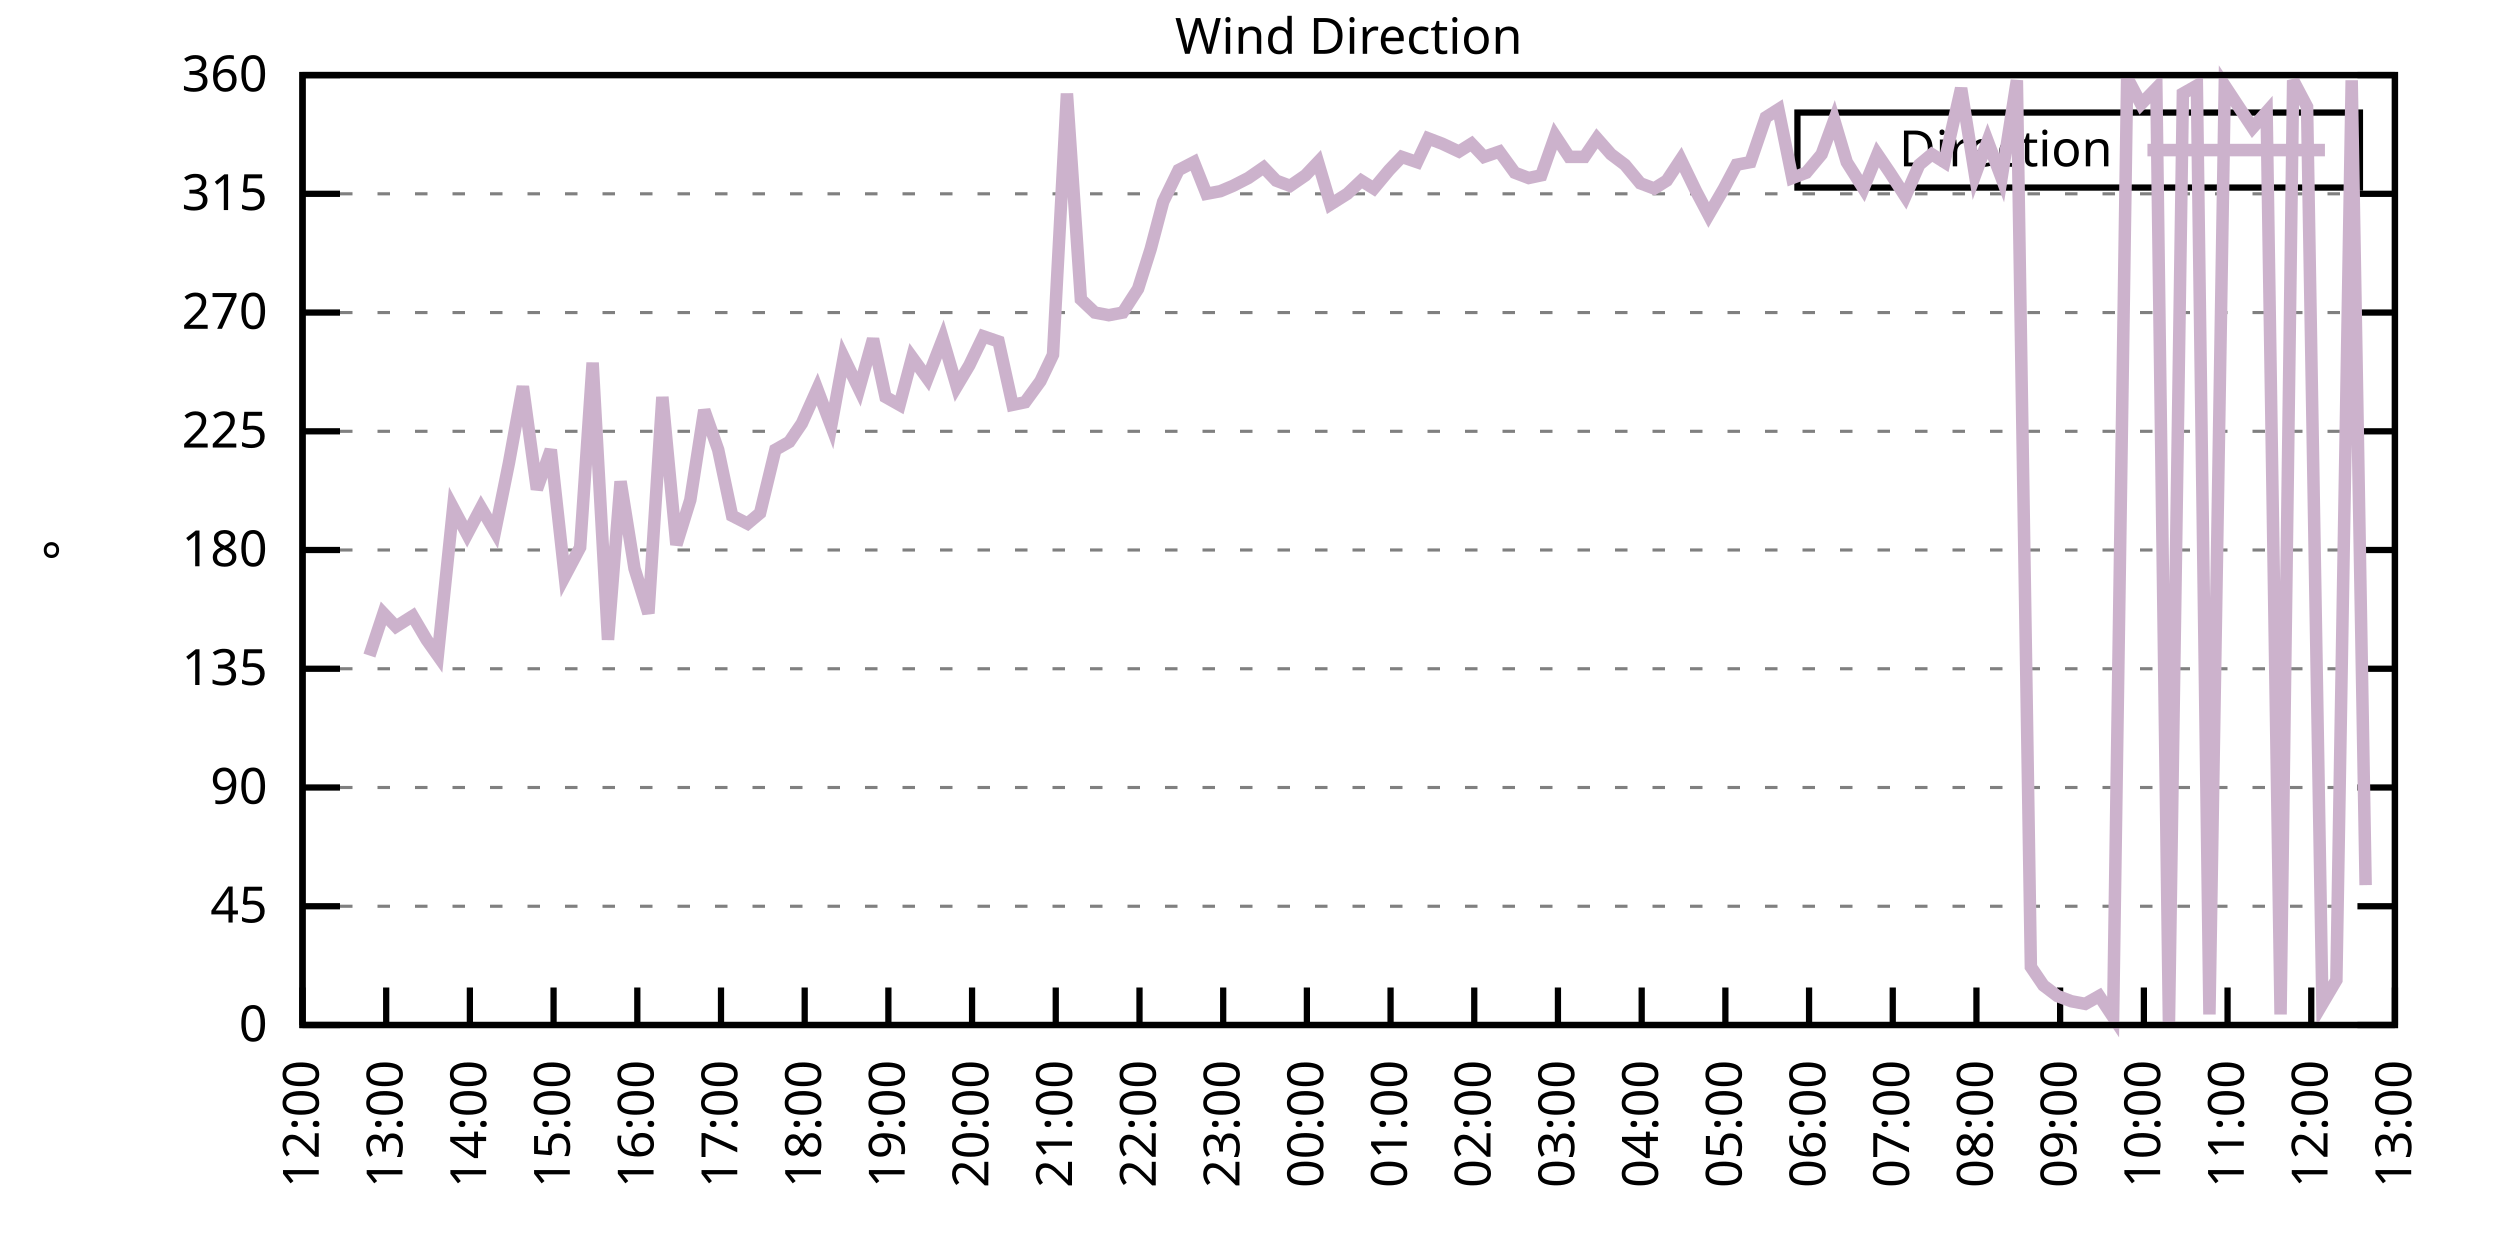
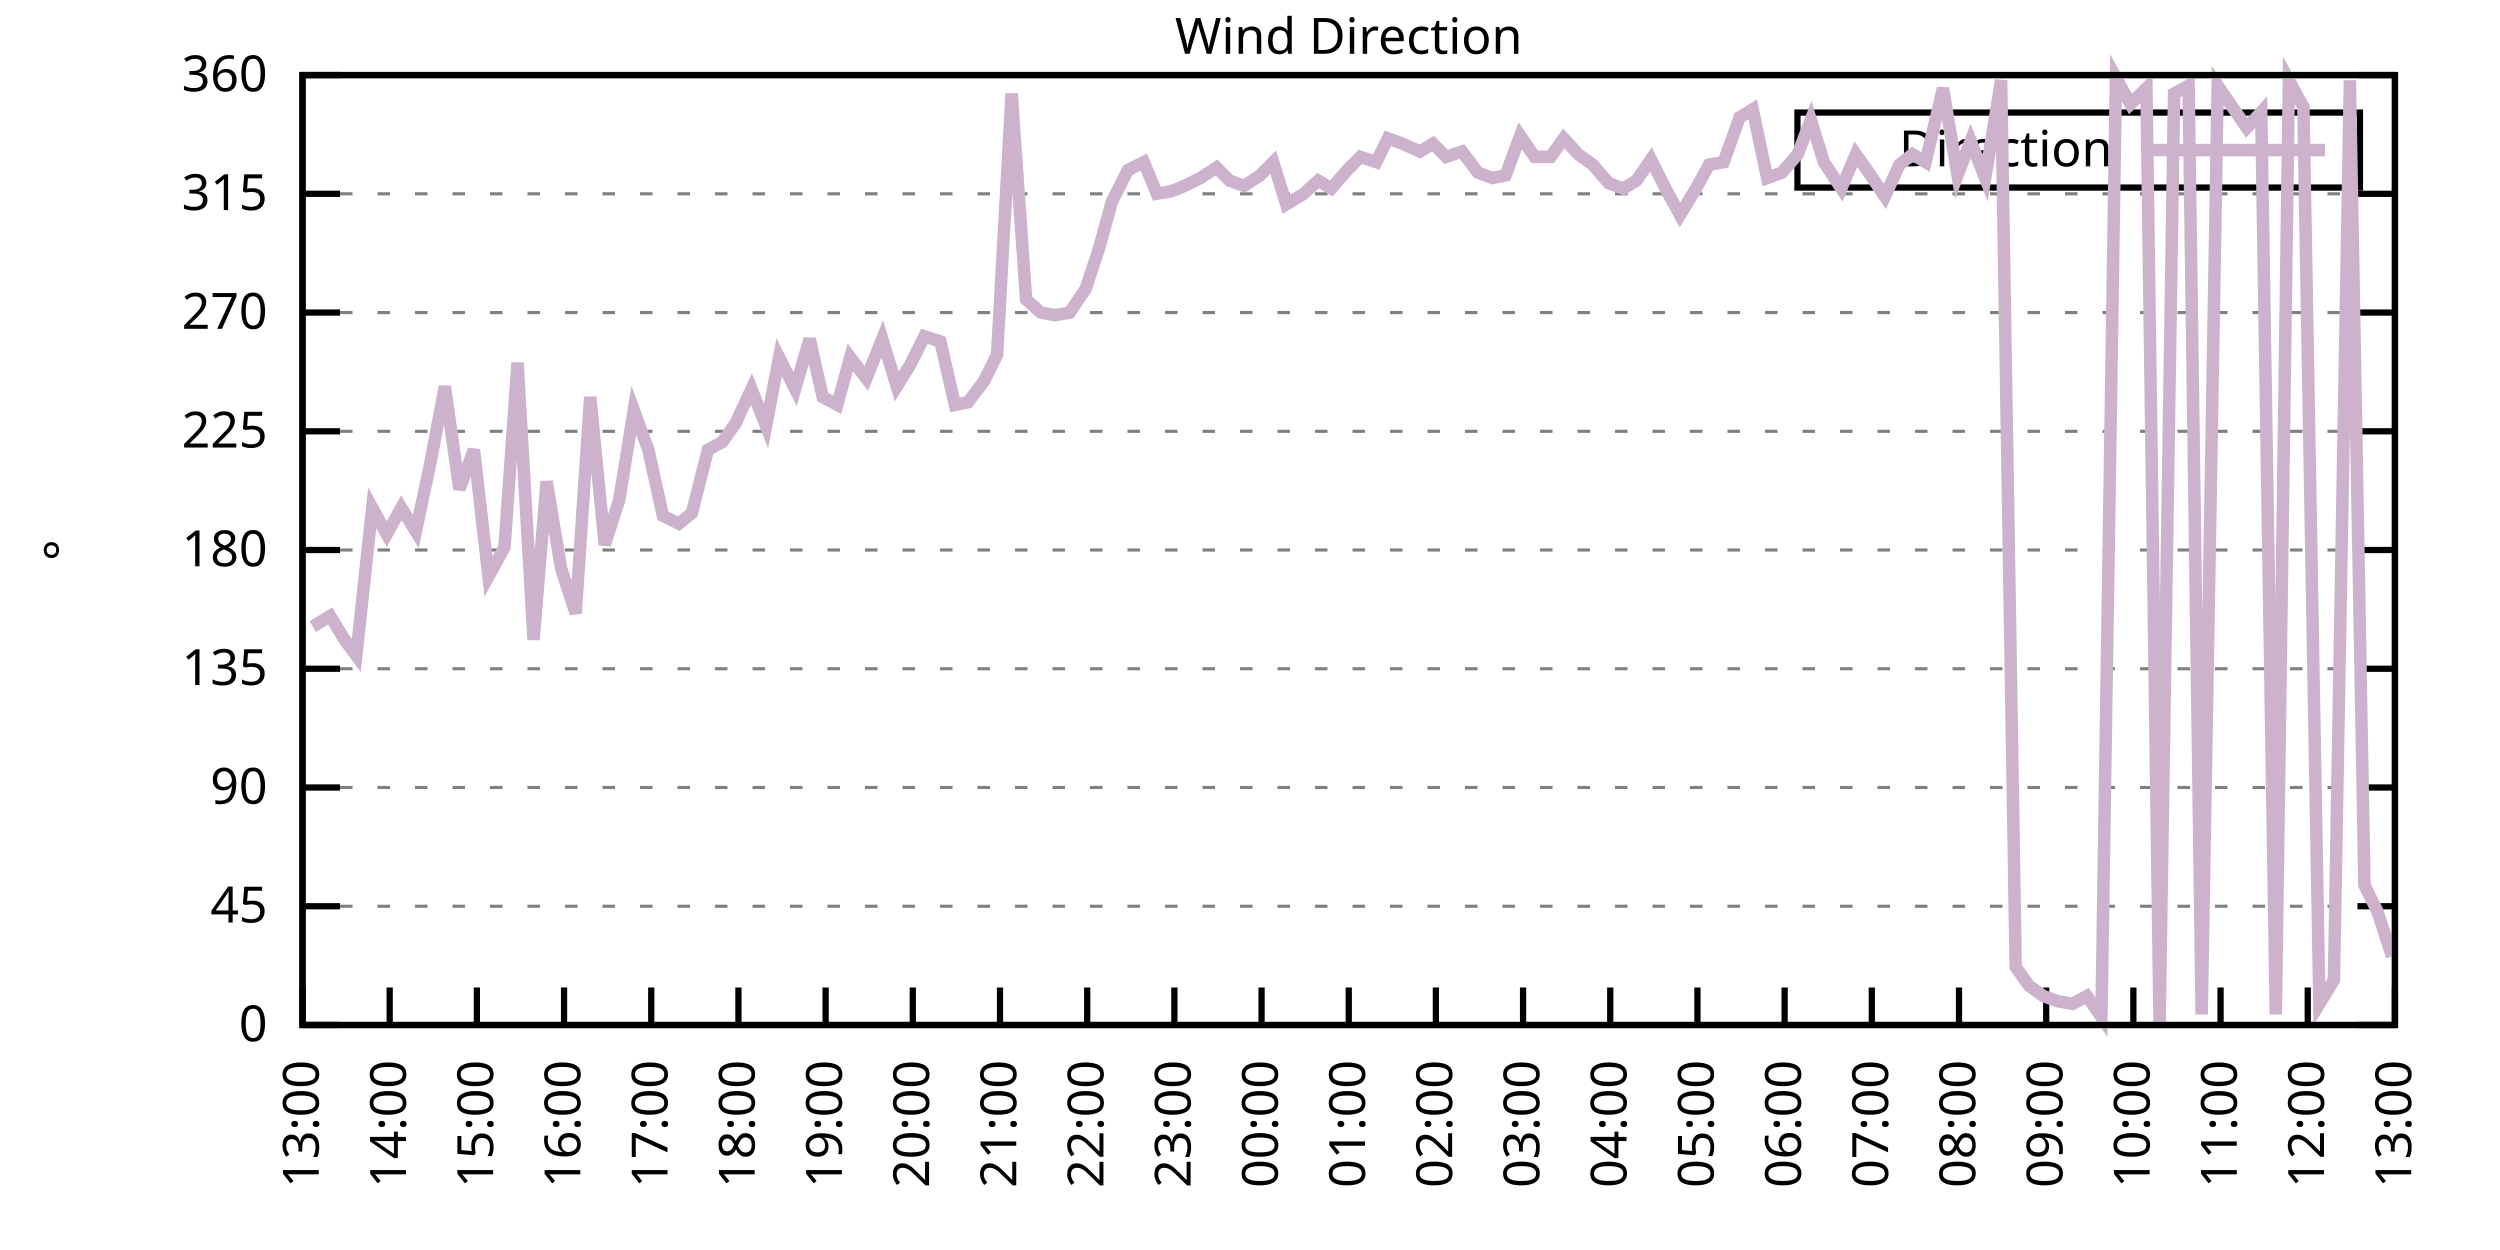
<svg xmlns="http://www.w3.org/2000/svg" xmlns:xlink="http://www.w3.org/1999/xlink" width="400" height="200" viewBox="0 0 400 200">
  <g id="gnuplot_canvas">
    <rect x="0" y="0" width="400" height="200" fill="none" />
    <defs>
      <circle id="gpDot" r="0.5" stroke-width="0.5" stroke="currentColor" />
      <path id="gpPt0" stroke-width="0.333" stroke="currentColor" d="M-1,0 h2 M0,-1 v2" />
      <path id="gpPt1" stroke-width="0.333" stroke="currentColor" d="M-1,-1 L1,1 M1,-1 L-1,1" />
      <path id="gpPt2" stroke-width="0.333" stroke="currentColor" d="M-1,0 L1,0 M0,-1 L0,1 M-1,-1 L1,1 M-1,1 L1,-1" />
      <rect id="gpPt3" stroke-width="0.333" stroke="currentColor" x="-1" y="-1" width="2" height="2" />
      <rect id="gpPt4" stroke-width="0.333" stroke="currentColor" fill="currentColor" x="-1" y="-1" width="2" height="2" />
      <circle id="gpPt5" stroke-width="0.333" stroke="currentColor" cx="0" cy="0" r="1" />
      <use xlink:href="#gpPt5" id="gpPt6" fill="currentColor" stroke="none" />
      <path id="gpPt7" stroke-width="0.333" stroke="currentColor" d="M0,-1.33 L-1.33,0.67 L1.33,0.67 z" />
      <use xlink:href="#gpPt7" id="gpPt8" fill="currentColor" stroke="none" />
      <use xlink:href="#gpPt7" id="gpPt9" stroke="currentColor" transform="rotate(180)" />
      <use xlink:href="#gpPt9" id="gpPt10" fill="currentColor" stroke="none" />
      <use xlink:href="#gpPt3" id="gpPt11" stroke="currentColor" transform="rotate(45)" />
      <use xlink:href="#gpPt11" id="gpPt12" fill="currentColor" stroke="none" />
      <path id="gpPt13" stroke-width="0.333" stroke="currentColor" d="M0,1.330 L1.265,0.411 L0.782,-1.067 L-0.782,-1.076 L-1.265,0.411 z" />
      <use xlink:href="#gpPt13" id="gpPt14" fill="currentColor" stroke="none" />
      <filter id="textbox" filterUnits="objectBoundingBox" x="0" y="0" height="1" width="1">
        <feFlood flood-color="white" flood-opacity="1" result="bgnd" />
        <feComposite in="SourceGraphic" in2="bgnd" operator="atop" />
      </filter>
      <filter id="greybox" filterUnits="objectBoundingBox" x="0" y="0" height="1" width="1">
        <feFlood flood-color="lightgrey" flood-opacity="1" result="grey" />
        <feComposite in="SourceGraphic" in2="grey" operator="atop" />
      </filter>
    </defs>
    <g fill="none" color="white" stroke="currentColor" stroke-width="1.00" stroke-linecap="butt" stroke-linejoin="miter">
</g>
    <g fill="none" color="black" stroke="currentColor" stroke-width="1.00" stroke-linecap="butt" stroke-linejoin="miter">
      <g stroke="none" shape-rendering="crispEdges">
        <polygon fill="rgb(255, 255, 255)" points="48.40,164.00 383.18,164.00 383.18,12.02 48.40,12.02 " />
      </g>
    </g>
    <g fill="none" color="black" stroke="currentColor" stroke-width="1.00" stroke-linecap="butt" stroke-linejoin="miter">
</g>
    <g fill="none" color="black" stroke="black" stroke-width="0.50" stroke-linecap="butt" stroke-linejoin="miter">
</g>
    <g fill="none" color="gray" stroke="currentColor" stroke-width="0.50" stroke-linecap="butt" stroke-linejoin="miter">
      <path stroke="gray" stroke-dasharray="2,4" class="gridline" d="M48.40,164.00 L383.19,164.00  " />
    </g>
    <g fill="none" color="gray" stroke="gray" stroke-width="1.00" stroke-linecap="butt" stroke-linejoin="miter">
</g>
    <g fill="none" color="black" stroke="currentColor" stroke-width="1.00" stroke-linecap="butt" stroke-linejoin="miter">
      <path stroke="black" d="M48.40,164.00 L54.40,164.00 M383.19,164.00 L377.19,164.00  " />
      <g transform="translate(42.80,166.60)" stroke="none" fill="black" font-family="Sans" font-size="8.00" text-anchor="end">
        <text>
          <tspan font-family="Sans"> 0</tspan>
        </text>
      </g>
    </g>
    <g fill="none" color="black" stroke="currentColor" stroke-width="1.00" stroke-linecap="butt" stroke-linejoin="miter">
</g>
    <g fill="none" color="black" stroke="black" stroke-width="0.50" stroke-linecap="butt" stroke-linejoin="miter">
</g>
    <g fill="none" color="gray" stroke="currentColor" stroke-width="0.50" stroke-linecap="butt" stroke-linejoin="miter">
      <path stroke="gray" stroke-dasharray="2,4" class="gridline" d="M48.40,145.00 L383.19,145.00  " />
    </g>
    <g fill="none" color="gray" stroke="gray" stroke-width="1.00" stroke-linecap="butt" stroke-linejoin="miter">
</g>
    <g fill="none" color="black" stroke="currentColor" stroke-width="1.00" stroke-linecap="butt" stroke-linejoin="miter">
      <path stroke="black" d="M48.40,145.00 L54.40,145.00 M383.19,145.00 L377.19,145.00  " />
      <g transform="translate(42.80,147.60)" stroke="none" fill="black" font-family="Sans" font-size="8.00" text-anchor="end">
        <text>
          <tspan font-family="Sans"> 45</tspan>
        </text>
      </g>
    </g>
    <g fill="none" color="black" stroke="currentColor" stroke-width="1.00" stroke-linecap="butt" stroke-linejoin="miter">
</g>
    <g fill="none" color="black" stroke="black" stroke-width="0.50" stroke-linecap="butt" stroke-linejoin="miter">
</g>
    <g fill="none" color="gray" stroke="currentColor" stroke-width="0.50" stroke-linecap="butt" stroke-linejoin="miter">
      <path stroke="gray" stroke-dasharray="2,4" class="gridline" d="M48.40,126.00 L383.19,126.00  " />
    </g>
    <g fill="none" color="gray" stroke="gray" stroke-width="1.00" stroke-linecap="butt" stroke-linejoin="miter">
</g>
    <g fill="none" color="black" stroke="currentColor" stroke-width="1.00" stroke-linecap="butt" stroke-linejoin="miter">
      <path stroke="black" d="M48.40,126.00 L54.40,126.00 M383.19,126.00 L377.19,126.00  " />
      <g transform="translate(42.80,128.60)" stroke="none" fill="black" font-family="Sans" font-size="8.00" text-anchor="end">
        <text>
          <tspan font-family="Sans"> 90</tspan>
        </text>
      </g>
    </g>
    <g fill="none" color="black" stroke="currentColor" stroke-width="1.00" stroke-linecap="butt" stroke-linejoin="miter">
</g>
    <g fill="none" color="black" stroke="black" stroke-width="0.50" stroke-linecap="butt" stroke-linejoin="miter">
</g>
    <g fill="none" color="gray" stroke="currentColor" stroke-width="0.50" stroke-linecap="butt" stroke-linejoin="miter">
      <path stroke="gray" stroke-dasharray="2,4" class="gridline" d="M48.40,107.00 L383.19,107.00  " />
    </g>
    <g fill="none" color="gray" stroke="gray" stroke-width="1.00" stroke-linecap="butt" stroke-linejoin="miter">
</g>
    <g fill="none" color="black" stroke="currentColor" stroke-width="1.00" stroke-linecap="butt" stroke-linejoin="miter">
      <path stroke="black" d="M48.40,107.00 L54.40,107.00 M383.19,107.00 L377.19,107.00  " />
      <g transform="translate(42.80,109.60)" stroke="none" fill="black" font-family="Sans" font-size="8.00" text-anchor="end">
        <text>
          <tspan font-family="Sans"> 135</tspan>
        </text>
      </g>
    </g>
    <g fill="none" color="black" stroke="currentColor" stroke-width="1.00" stroke-linecap="butt" stroke-linejoin="miter">
</g>
    <g fill="none" color="black" stroke="black" stroke-width="0.50" stroke-linecap="butt" stroke-linejoin="miter">
</g>
    <g fill="none" color="gray" stroke="currentColor" stroke-width="0.50" stroke-linecap="butt" stroke-linejoin="miter">
      <path stroke="gray" stroke-dasharray="2,4" class="gridline" d="M48.40,88.00 L383.19,88.00  " />
    </g>
    <g fill="none" color="gray" stroke="gray" stroke-width="1.00" stroke-linecap="butt" stroke-linejoin="miter">
</g>
    <g fill="none" color="black" stroke="currentColor" stroke-width="1.00" stroke-linecap="butt" stroke-linejoin="miter">
      <path stroke="black" d="M48.40,88.00 L54.40,88.00 M383.19,88.00 L377.19,88.00  " />
      <g transform="translate(42.80,90.60)" stroke="none" fill="black" font-family="Sans" font-size="8.00" text-anchor="end">
        <text>
          <tspan font-family="Sans"> 180</tspan>
        </text>
      </g>
    </g>
    <g fill="none" color="black" stroke="currentColor" stroke-width="1.00" stroke-linecap="butt" stroke-linejoin="miter">
</g>
    <g fill="none" color="black" stroke="black" stroke-width="0.50" stroke-linecap="butt" stroke-linejoin="miter">
</g>
    <g fill="none" color="gray" stroke="currentColor" stroke-width="0.50" stroke-linecap="butt" stroke-linejoin="miter">
      <path stroke="gray" stroke-dasharray="2,4" class="gridline" d="M48.40,69.01 L383.19,69.01  " />
    </g>
    <g fill="none" color="gray" stroke="gray" stroke-width="1.00" stroke-linecap="butt" stroke-linejoin="miter">
</g>
    <g fill="none" color="black" stroke="currentColor" stroke-width="1.00" stroke-linecap="butt" stroke-linejoin="miter">
      <path stroke="black" d="M48.40,69.01 L54.40,69.01 M383.19,69.01 L377.19,69.01  " />
      <g transform="translate(42.80,71.61)" stroke="none" fill="black" font-family="Sans" font-size="8.00" text-anchor="end">
        <text>
          <tspan font-family="Sans"> 225</tspan>
        </text>
      </g>
    </g>
    <g fill="none" color="black" stroke="currentColor" stroke-width="1.00" stroke-linecap="butt" stroke-linejoin="miter">
</g>
    <g fill="none" color="black" stroke="black" stroke-width="0.50" stroke-linecap="butt" stroke-linejoin="miter">
</g>
    <g fill="none" color="gray" stroke="currentColor" stroke-width="0.50" stroke-linecap="butt" stroke-linejoin="miter">
      <path stroke="gray" stroke-dasharray="2,4" class="gridline" d="M48.40,50.01 L383.19,50.01  " />
    </g>
    <g fill="none" color="gray" stroke="gray" stroke-width="1.00" stroke-linecap="butt" stroke-linejoin="miter">
</g>
    <g fill="none" color="black" stroke="currentColor" stroke-width="1.00" stroke-linecap="butt" stroke-linejoin="miter">
      <path stroke="black" d="M48.40,50.01 L54.40,50.01 M383.19,50.01 L377.19,50.01  " />
      <g transform="translate(42.80,52.61)" stroke="none" fill="black" font-family="Sans" font-size="8.00" text-anchor="end">
        <text>
          <tspan font-family="Sans"> 270</tspan>
        </text>
      </g>
    </g>
    <g fill="none" color="black" stroke="currentColor" stroke-width="1.00" stroke-linecap="butt" stroke-linejoin="miter">
</g>
    <g fill="none" color="black" stroke="black" stroke-width="0.50" stroke-linecap="butt" stroke-linejoin="miter">
</g>
    <g fill="none" color="gray" stroke="currentColor" stroke-width="0.50" stroke-linecap="butt" stroke-linejoin="miter">
      <path stroke="gray" stroke-dasharray="2,4" class="gridline" d="M48.40,31.01 L383.19,31.01  " />
    </g>
    <g fill="none" color="gray" stroke="gray" stroke-width="1.00" stroke-linecap="butt" stroke-linejoin="miter">
</g>
    <g fill="none" color="black" stroke="currentColor" stroke-width="1.00" stroke-linecap="butt" stroke-linejoin="miter">
      <path stroke="black" d="M48.40,31.01 L54.40,31.01 M383.19,31.01 L377.19,31.01  " />
      <g transform="translate(42.80,33.61)" stroke="none" fill="black" font-family="Sans" font-size="8.00" text-anchor="end">
        <text>
          <tspan font-family="Sans"> 315</tspan>
        </text>
      </g>
    </g>
    <g fill="none" color="black" stroke="currentColor" stroke-width="1.00" stroke-linecap="butt" stroke-linejoin="miter">
</g>
    <g fill="none" color="black" stroke="black" stroke-width="0.50" stroke-linecap="butt" stroke-linejoin="miter">
</g>
    <g fill="none" color="gray" stroke="currentColor" stroke-width="0.50" stroke-linecap="butt" stroke-linejoin="miter">
      <path stroke="gray" stroke-dasharray="2,4" class="gridline" d="M48.40,12.01 L383.19,12.01  " />
    </g>
    <g fill="none" color="gray" stroke="gray" stroke-width="1.00" stroke-linecap="butt" stroke-linejoin="miter">
</g>
    <g fill="none" color="black" stroke="currentColor" stroke-width="1.00" stroke-linecap="butt" stroke-linejoin="miter">
      <path stroke="black" d="M48.40,12.01 L54.40,12.01 M383.19,12.01 L377.19,12.01  " />
      <g transform="translate(42.80,14.61)" stroke="none" fill="black" font-family="Sans" font-size="8.00" text-anchor="end">
        <text>
          <tspan font-family="Sans"> 360</tspan>
        </text>
      </g>
    </g>
    <g fill="none" color="black" stroke="currentColor" stroke-width="1.00" stroke-linecap="butt" stroke-linejoin="miter">
      <path stroke="black" d="M48.40,164.00 L48.40,158.00  " />
      <g transform="translate(51.00,169.60) rotate(270.00)" stroke="none" fill="black" font-family="Sans" font-size="8.00" text-anchor="end">
        <text>
-           <tspan font-family="Sans">12:00</tspan>
-         </text>
-       </g>
-     </g>
-     <g fill="none" color="black" stroke="currentColor" stroke-width="1.00" stroke-linecap="butt" stroke-linejoin="miter">
-       <path stroke="black" d="M61.79,164.00 L61.79,158.00  " />
-       <g transform="translate(64.39,169.60) rotate(270.00)" stroke="none" fill="black" font-family="Sans" font-size="8.00" text-anchor="end">
-         <text>
          <tspan font-family="Sans">13:00</tspan>
        </text>
      </g>
    </g>
    <g fill="none" color="black" stroke="currentColor" stroke-width="1.00" stroke-linecap="butt" stroke-linejoin="miter">
-       <path stroke="black" d="M75.18,164.00 L75.18,158.00  " />
-       <g transform="translate(77.78,169.60) rotate(270.00)" stroke="none" fill="black" font-family="Sans" font-size="8.00" text-anchor="end">
+       <path stroke="black" d="M62.35,164.00 L62.35,158.00  " />
+       <g transform="translate(64.95,169.60) rotate(270.00)" stroke="none" fill="black" font-family="Sans" font-size="8.00" text-anchor="end">
        <text>
          <tspan font-family="Sans">14:00</tspan>
        </text>
      </g>
    </g>
    <g fill="none" color="black" stroke="currentColor" stroke-width="1.00" stroke-linecap="butt" stroke-linejoin="miter">
-       <path stroke="black" d="M88.57,164.00 L88.57,158.00  " />
-       <g transform="translate(91.17,169.60) rotate(270.00)" stroke="none" fill="black" font-family="Sans" font-size="8.00" text-anchor="end">
+       <path stroke="black" d="M76.30,164.00 L76.30,158.00  " />
+       <g transform="translate(78.90,169.60) rotate(270.00)" stroke="none" fill="black" font-family="Sans" font-size="8.00" text-anchor="end">
        <text>
          <tspan font-family="Sans">15:00</tspan>
        </text>
      </g>
    </g>
    <g fill="none" color="black" stroke="currentColor" stroke-width="1.00" stroke-linecap="butt" stroke-linejoin="miter">
-       <path stroke="black" d="M101.97,164.00 L101.97,158.00  " />
-       <g transform="translate(104.57,169.60) rotate(270.00)" stroke="none" fill="black" font-family="Sans" font-size="8.00" text-anchor="end">
+       <path stroke="black" d="M90.25,164.00 L90.25,158.00  " />
+       <g transform="translate(92.85,169.60) rotate(270.00)" stroke="none" fill="black" font-family="Sans" font-size="8.00" text-anchor="end">
        <text>
          <tspan font-family="Sans">16:00</tspan>
        </text>
      </g>
    </g>
    <g fill="none" color="black" stroke="currentColor" stroke-width="1.00" stroke-linecap="butt" stroke-linejoin="miter">
-       <path stroke="black" d="M115.36,164.00 L115.36,158.00  " />
-       <g transform="translate(117.96,169.60) rotate(270.00)" stroke="none" fill="black" font-family="Sans" font-size="8.00" text-anchor="end">
+       <path stroke="black" d="M104.20,164.00 L104.20,158.00  " />
+       <g transform="translate(106.80,169.60) rotate(270.00)" stroke="none" fill="black" font-family="Sans" font-size="8.00" text-anchor="end">
        <text>
          <tspan font-family="Sans">17:00</tspan>
        </text>
      </g>
    </g>
    <g fill="none" color="black" stroke="currentColor" stroke-width="1.00" stroke-linecap="butt" stroke-linejoin="miter">
-       <path stroke="black" d="M128.75,164.00 L128.75,158.00  " />
-       <g transform="translate(131.35,169.60) rotate(270.00)" stroke="none" fill="black" font-family="Sans" font-size="8.00" text-anchor="end">
+       <path stroke="black" d="M118.15,164.00 L118.15,158.00  " />
+       <g transform="translate(120.75,169.60) rotate(270.00)" stroke="none" fill="black" font-family="Sans" font-size="8.00" text-anchor="end">
        <text>
          <tspan font-family="Sans">18:00</tspan>
        </text>
      </g>
    </g>
    <g fill="none" color="black" stroke="currentColor" stroke-width="1.00" stroke-linecap="butt" stroke-linejoin="miter">
-       <path stroke="black" d="M142.14,164.00 L142.14,158.00  " />
-       <g transform="translate(144.74,169.60) rotate(270.00)" stroke="none" fill="black" font-family="Sans" font-size="8.00" text-anchor="end">
+       <path stroke="black" d="M132.10,164.00 L132.10,158.00  " />
+       <g transform="translate(134.70,169.60) rotate(270.00)" stroke="none" fill="black" font-family="Sans" font-size="8.00" text-anchor="end">
        <text>
          <tspan font-family="Sans">19:00</tspan>
        </text>
      </g>
    </g>
    <g fill="none" color="black" stroke="currentColor" stroke-width="1.00" stroke-linecap="butt" stroke-linejoin="miter">
-       <path stroke="black" d="M155.53,164.00 L155.53,158.00  " />
-       <g transform="translate(158.13,169.60) rotate(270.00)" stroke="none" fill="black" font-family="Sans" font-size="8.00" text-anchor="end">
+       <path stroke="black" d="M146.05,164.00 L146.05,158.00  " />
+       <g transform="translate(148.65,169.60) rotate(270.00)" stroke="none" fill="black" font-family="Sans" font-size="8.00" text-anchor="end">
        <text>
          <tspan font-family="Sans">20:00</tspan>
        </text>
      </g>
    </g>
    <g fill="none" color="black" stroke="currentColor" stroke-width="1.00" stroke-linecap="butt" stroke-linejoin="miter">
-       <path stroke="black" d="M168.92,164.00 L168.92,158.00  " />
-       <g transform="translate(171.52,169.60) rotate(270.00)" stroke="none" fill="black" font-family="Sans" font-size="8.00" text-anchor="end">
+       <path stroke="black" d="M160.00,164.00 L160.00,158.00  " />
+       <g transform="translate(162.60,169.60) rotate(270.00)" stroke="none" fill="black" font-family="Sans" font-size="8.00" text-anchor="end">
        <text>
          <tspan font-family="Sans">21:00</tspan>
        </text>
      </g>
    </g>
    <g fill="none" color="black" stroke="currentColor" stroke-width="1.00" stroke-linecap="butt" stroke-linejoin="miter">
-       <path stroke="black" d="M182.32,164.00 L182.32,158.00  " />
-       <g transform="translate(184.92,169.60) rotate(270.00)" stroke="none" fill="black" font-family="Sans" font-size="8.00" text-anchor="end">
+       <path stroke="black" d="M173.95,164.00 L173.95,158.00  " />
+       <g transform="translate(176.55,169.60) rotate(270.00)" stroke="none" fill="black" font-family="Sans" font-size="8.00" text-anchor="end">
        <text>
          <tspan font-family="Sans">22:00</tspan>
        </text>
      </g>
    </g>
    <g fill="none" color="black" stroke="currentColor" stroke-width="1.00" stroke-linecap="butt" stroke-linejoin="miter">
-       <path stroke="black" d="M195.71,164.00 L195.71,158.00  " />
-       <g transform="translate(198.31,169.60) rotate(270.00)" stroke="none" fill="black" font-family="Sans" font-size="8.00" text-anchor="end">
+       <path stroke="black" d="M187.90,164.00 L187.90,158.00  " />
+       <g transform="translate(190.50,169.60) rotate(270.00)" stroke="none" fill="black" font-family="Sans" font-size="8.00" text-anchor="end">
        <text>
          <tspan font-family="Sans">23:00</tspan>
        </text>
      </g>
    </g>
    <g fill="none" color="black" stroke="currentColor" stroke-width="1.00" stroke-linecap="butt" stroke-linejoin="miter">
-       <path stroke="black" d="M209.10,164.00 L209.10,158.00  " />
-       <g transform="translate(211.70,169.60) rotate(270.00)" stroke="none" fill="black" font-family="Sans" font-size="8.00" text-anchor="end">
+       <path stroke="black" d="M201.85,164.00 L201.85,158.00  " />
+       <g transform="translate(204.45,169.60) rotate(270.00)" stroke="none" fill="black" font-family="Sans" font-size="8.00" text-anchor="end">
        <text>
          <tspan font-family="Sans">00:00</tspan>
        </text>
      </g>
    </g>
    <g fill="none" color="black" stroke="currentColor" stroke-width="1.00" stroke-linecap="butt" stroke-linejoin="miter">
-       <path stroke="black" d="M222.49,164.00 L222.49,158.00  " />
-       <g transform="translate(225.09,169.60) rotate(270.00)" stroke="none" fill="black" font-family="Sans" font-size="8.00" text-anchor="end">
+       <path stroke="black" d="M215.80,164.00 L215.80,158.00  " />
+       <g transform="translate(218.40,169.60) rotate(270.00)" stroke="none" fill="black" font-family="Sans" font-size="8.00" text-anchor="end">
        <text>
          <tspan font-family="Sans">01:00</tspan>
        </text>
      </g>
    </g>
    <g fill="none" color="black" stroke="currentColor" stroke-width="1.00" stroke-linecap="butt" stroke-linejoin="miter">
-       <path stroke="black" d="M235.88,164.00 L235.88,158.00  " />
-       <g transform="translate(238.48,169.60) rotate(270.00)" stroke="none" fill="black" font-family="Sans" font-size="8.00" text-anchor="end">
+       <path stroke="black" d="M229.74,164.00 L229.74,158.00  " />
+       <g transform="translate(232.34,169.60) rotate(270.00)" stroke="none" fill="black" font-family="Sans" font-size="8.00" text-anchor="end">
        <text>
          <tspan font-family="Sans">02:00</tspan>
        </text>
      </g>
    </g>
    <g fill="none" color="black" stroke="currentColor" stroke-width="1.00" stroke-linecap="butt" stroke-linejoin="miter">
-       <path stroke="black" d="M249.27,164.00 L249.27,158.00  " />
-       <g transform="translate(251.87,169.60) rotate(270.00)" stroke="none" fill="black" font-family="Sans" font-size="8.00" text-anchor="end">
+       <path stroke="black" d="M243.69,164.00 L243.69,158.00  " />
+       <g transform="translate(246.29,169.60) rotate(270.00)" stroke="none" fill="black" font-family="Sans" font-size="8.00" text-anchor="end">
        <text>
          <tspan font-family="Sans">03:00</tspan>
        </text>
      </g>
    </g>
    <g fill="none" color="black" stroke="currentColor" stroke-width="1.00" stroke-linecap="butt" stroke-linejoin="miter">
-       <path stroke="black" d="M262.67,164.00 L262.67,158.00  " />
-       <g transform="translate(265.27,169.60) rotate(270.00)" stroke="none" fill="black" font-family="Sans" font-size="8.00" text-anchor="end">
+       <path stroke="black" d="M257.64,164.00 L257.64,158.00  " />
+       <g transform="translate(260.24,169.60) rotate(270.00)" stroke="none" fill="black" font-family="Sans" font-size="8.00" text-anchor="end">
        <text>
          <tspan font-family="Sans">04:00</tspan>
        </text>
      </g>
    </g>
    <g fill="none" color="black" stroke="currentColor" stroke-width="1.00" stroke-linecap="butt" stroke-linejoin="miter">
-       <path stroke="black" d="M276.06,164.00 L276.06,158.00  " />
-       <g transform="translate(278.66,169.60) rotate(270.00)" stroke="none" fill="black" font-family="Sans" font-size="8.00" text-anchor="end">
+       <path stroke="black" d="M271.59,164.00 L271.59,158.00  " />
+       <g transform="translate(274.19,169.60) rotate(270.00)" stroke="none" fill="black" font-family="Sans" font-size="8.00" text-anchor="end">
        <text>
          <tspan font-family="Sans">05:00</tspan>
        </text>
      </g>
    </g>
    <g fill="none" color="black" stroke="currentColor" stroke-width="1.00" stroke-linecap="butt" stroke-linejoin="miter">
-       <path stroke="black" d="M289.45,164.00 L289.45,158.00  " />
-       <g transform="translate(292.05,169.60) rotate(270.00)" stroke="none" fill="black" font-family="Sans" font-size="8.00" text-anchor="end">
+       <path stroke="black" d="M285.54,164.00 L285.54,158.00  " />
+       <g transform="translate(288.14,169.60) rotate(270.00)" stroke="none" fill="black" font-family="Sans" font-size="8.00" text-anchor="end">
        <text>
          <tspan font-family="Sans">06:00</tspan>
        </text>
      </g>
    </g>
    <g fill="none" color="black" stroke="currentColor" stroke-width="1.00" stroke-linecap="butt" stroke-linejoin="miter">
-       <path stroke="black" d="M302.84,164.00 L302.84,158.00  " />
-       <g transform="translate(305.44,169.60) rotate(270.00)" stroke="none" fill="black" font-family="Sans" font-size="8.00" text-anchor="end">
+       <path stroke="black" d="M299.49,164.00 L299.49,158.00  " />
+       <g transform="translate(302.09,169.60) rotate(270.00)" stroke="none" fill="black" font-family="Sans" font-size="8.00" text-anchor="end">
        <text>
          <tspan font-family="Sans">07:00</tspan>
        </text>
      </g>
    </g>
    <g fill="none" color="black" stroke="currentColor" stroke-width="1.00" stroke-linecap="butt" stroke-linejoin="miter">
-       <path stroke="black" d="M316.23,164.00 L316.23,158.00  " />
-       <g transform="translate(318.83,169.60) rotate(270.00)" stroke="none" fill="black" font-family="Sans" font-size="8.00" text-anchor="end">
+       <path stroke="black" d="M313.44,164.00 L313.44,158.00  " />
+       <g transform="translate(316.04,169.60) rotate(270.00)" stroke="none" fill="black" font-family="Sans" font-size="8.00" text-anchor="end">
        <text>
          <tspan font-family="Sans">08:00</tspan>
        </text>
      </g>
    </g>
    <g fill="none" color="black" stroke="currentColor" stroke-width="1.00" stroke-linecap="butt" stroke-linejoin="miter">
-       <path stroke="black" d="M329.62,164.00 L329.62,158.00  " />
-       <g transform="translate(332.22,169.60) rotate(270.00)" stroke="none" fill="black" font-family="Sans" font-size="8.00" text-anchor="end">
+       <path stroke="black" d="M327.39,164.00 L327.39,158.00  " />
+       <g transform="translate(329.99,169.60) rotate(270.00)" stroke="none" fill="black" font-family="Sans" font-size="8.00" text-anchor="end">
        <text>
          <tspan font-family="Sans">09:00</tspan>
        </text>
      </g>
    </g>
    <g fill="none" color="black" stroke="currentColor" stroke-width="1.00" stroke-linecap="butt" stroke-linejoin="miter">
-       <path stroke="black" d="M343.02,164.00 L343.02,158.00  " />
-       <g transform="translate(345.62,169.60) rotate(270.00)" stroke="none" fill="black" font-family="Sans" font-size="8.00" text-anchor="end">
+       <path stroke="black" d="M341.34,164.00 L341.34,158.00  " />
+       <g transform="translate(343.94,169.60) rotate(270.00)" stroke="none" fill="black" font-family="Sans" font-size="8.00" text-anchor="end">
        <text>
          <tspan font-family="Sans">10:00</tspan>
        </text>
      </g>
    </g>
    <g fill="none" color="black" stroke="currentColor" stroke-width="1.00" stroke-linecap="butt" stroke-linejoin="miter">
-       <path stroke="black" d="M356.41,164.00 L356.41,158.00  " />
-       <g transform="translate(359.01,169.60) rotate(270.00)" stroke="none" fill="black" font-family="Sans" font-size="8.00" text-anchor="end">
+       <path stroke="black" d="M355.29,164.00 L355.29,158.00  " />
+       <g transform="translate(357.89,169.60) rotate(270.00)" stroke="none" fill="black" font-family="Sans" font-size="8.00" text-anchor="end">
        <text>
          <tspan font-family="Sans">11:00</tspan>
        </text>
      </g>
    </g>
    <g fill="none" color="black" stroke="currentColor" stroke-width="1.00" stroke-linecap="butt" stroke-linejoin="miter">
-       <path stroke="black" d="M369.80,164.00 L369.80,158.00  " />
-       <g transform="translate(372.40,169.60) rotate(270.00)" stroke="none" fill="black" font-family="Sans" font-size="8.00" text-anchor="end">
+       <path stroke="black" d="M369.24,164.00 L369.24,158.00  " />
+       <g transform="translate(371.84,169.60) rotate(270.00)" stroke="none" fill="black" font-family="Sans" font-size="8.00" text-anchor="end">
        <text>
          <tspan font-family="Sans">12:00</tspan>
        </text>
      </g>
    </g>
    <g fill="none" color="black" stroke="currentColor" stroke-width="1.00" stroke-linecap="butt" stroke-linejoin="miter">
      <path stroke="black" d="M383.19,164.00 L383.19,158.00  " />
      <g transform="translate(385.79,169.60) rotate(270.00)" stroke="none" fill="black" font-family="Sans" font-size="8.00" text-anchor="end">
        <text>
          <tspan font-family="Sans">13:00</tspan>
        </text>
      </g>
    </g>
    <g fill="none" color="black" stroke="currentColor" stroke-width="1.00" stroke-linecap="butt" stroke-linejoin="miter">
</g>
    <g fill="none" color="black" stroke="currentColor" stroke-width="1.00" stroke-linecap="butt" stroke-linejoin="miter">
      <path stroke="black" d="M48.40,12.01 L48.40,164.00 L383.19,164.00 L383.19,12.01 L48.40,12.01 Z  " />
    </g>
    <g fill="none" color="black" stroke="currentColor" stroke-width="1.00" stroke-linecap="butt" stroke-linejoin="miter">
</g>
    <g fill="none" color="black" stroke="currentColor" stroke-width="1.00" stroke-linecap="butt" stroke-linejoin="miter">
      <path stroke="black" d="M287.59,30.01 L287.59,18.01 L377.59,18.01 L377.59,30.01 L287.59,30.01 Z  " />
    </g>
    <g id="Wind_direction_plot_1">
      <g fill="none" color="white" stroke="black" stroke-width="2.00" stroke-linecap="butt" stroke-linejoin="miter">
</g>
      <g fill="none" color="black" stroke="currentColor" stroke-width="2.00" stroke-linecap="butt" stroke-linejoin="miter">
        <g transform="translate(337.99,26.61)" stroke="none" fill="black" font-family="Sans" font-size="8.00" text-anchor="end">
          <text>
            <tspan font-family="Sans">Direction</tspan>
          </text>
        </g>
      </g>
      <g fill="none" color="black" stroke="currentColor" stroke-width="2.00" stroke-linecap="butt" stroke-linejoin="miter">
-         <path stroke="rgb(204, 178, 204)" d="M343.59,24.01 L371.99,24.01 M59.11,104.89 L61.35,98.14 L63.35,100.25 L66.03,98.56 L68.26,102.36 L70.05,104.89   L72.50,81.25 L74.74,85.47 L76.97,81.25 L79.20,85.05 L81.43,74.07 L83.66,61.83 L85.90,78.29 L88.13,71.96   L90.36,92.23 L92.82,87.58 L94.82,58.03 L97.28,102.36 L99.29,77.03 L101.52,90.96 L103.75,98.14 L105.98,63.52   L108.22,87.16 L110.45,79.98 L112.68,65.63 L114.91,71.96 L117.14,82.52 L119.60,83.78 L121.61,82.09 L124.06,71.96   L126.29,70.70 L128.30,67.74 L130.76,62.25 L132.99,68.16 L135.00,57.18 L137.45,62.25 L139.69,54.23 L141.69,63.52   L143.93,64.78 L145.94,57.18 L148.39,60.56 L150.85,54.23 L153.08,61.83 L155.09,58.45 L157.32,53.81 L159.77,54.65   L162.01,64.78 L164.01,64.36 L166.47,60.98 L168.48,56.76 L170.71,14.97 L172.94,47.90 L175.17,50.01 L177.41,50.43   L179.64,50.01 L182.09,46.21 L184.10,39.87 L186.11,32.28 L188.57,27.21 L191.02,25.94 L193.03,31.01 L195.26,30.59   L197.27,29.74 L199.73,28.48 L202.18,26.79 L204.19,28.90 L206.42,29.74 L208.88,28.05 L210.88,25.94 L212.89,32.70   L215.57,31.01 L217.80,28.90 L219.81,30.16 L222.27,27.21 L224.28,25.10 L226.73,25.94 L228.52,22.14 L230.75,22.99   L233.43,24.25 L235.44,22.99 L237.44,25.10 L239.90,24.25 L242.36,27.63 L244.59,28.48 L246.60,28.05 L248.83,21.72   L251.06,25.10 L253.51,25.10 L255.52,22.14 L257.76,24.68 L259.99,26.36 L262.44,29.32 L264.67,30.16 L266.68,28.90   L268.92,25.52 L271.37,30.59 L273.38,34.39 L275.83,30.16 L277.84,26.36 L280.07,25.94 L282.53,18.77 L284.54,17.50   L286.77,28.48 L289.00,27.63 L291.46,24.68 L293.47,19.19 L295.48,25.94 L298.15,30.16 L300.39,24.68 L302.39,27.63   L304.85,31.43 L307.08,26.36 L309.09,24.68 L311.10,25.94 L313.78,14.12 L316.01,28.05 L318.02,22.56 L320.25,28.48   L322.70,12.85 L324.94,154.71 L326.95,157.67 L329.18,159.36 L331.41,160.20 L333.64,160.62 L335.87,159.36 L338.10,162.73   L340.34,12.43 L342.57,16.65 L345.02,14.12 L347.03,164.00 L349.26,14.97 L351.50,13.70 L353.51,162.31 L355.96,13.70   L358.19,17.08 L360.42,20.45 L362.66,17.92 L364.89,162.31 L366.90,12.85 L369.13,17.08 L371.58,160.62 L373.82,156.82   L376.27,12.85 L378.50,141.62  " />
+         <path stroke="rgb(204, 178, 204)" d="M343.59,24.01 L371.99,24.01 M50.03,100.25 L52.82,98.56 L55.14,102.36 L57.00,104.89 L59.56,81.25 L61.88,85.47   L64.21,81.25 L66.53,85.05 L68.86,74.07 L71.18,61.83 L73.51,78.29 L75.83,71.96 L78.16,92.23 L80.72,87.58   L82.81,58.03 L85.37,102.36 L87.46,77.03 L89.78,90.96 L92.11,98.14 L94.43,63.52 L96.76,87.16 L99.08,79.98   L101.41,65.63 L103.73,71.96 L106.06,82.52 L108.62,83.78 L110.71,82.09 L113.27,71.96 L115.59,70.70 L117.68,67.74   L120.24,62.25 L122.57,68.16 L124.66,57.18 L127.22,62.25 L129.54,54.23 L131.63,63.52 L133.96,64.78 L136.05,57.18   L138.61,60.56 L141.16,54.23 L143.49,61.83 L145.58,58.45 L147.91,53.81 L150.46,54.65 L152.79,64.78 L154.88,64.36   L157.44,60.98 L159.53,56.76 L161.86,14.97 L164.18,47.90 L166.51,50.01 L168.83,50.43 L171.16,50.01 L173.71,46.21   L175.81,39.87 L177.90,32.28 L180.46,27.21 L183.01,25.94 L185.11,31.01 L187.43,30.59 L189.52,29.74 L192.08,28.48   L194.64,26.79 L196.73,28.90 L199.06,29.74 L201.61,28.05 L203.71,25.94 L205.80,32.70 L208.59,31.01 L210.91,28.90   L213.01,30.16 L215.56,27.21 L217.65,25.10 L220.21,25.94 L222.07,22.14 L224.40,22.99 L227.19,24.25 L229.28,22.99   L231.37,25.10 L233.93,24.25 L236.49,27.63 L238.81,28.48 L240.90,28.05 L243.23,21.72 L245.55,25.10 L248.11,25.10   L250.20,22.14 L252.53,24.68 L254.85,26.36 L257.41,29.32 L259.74,30.16 L261.83,28.90 L264.15,25.52 L266.71,30.59   L268.80,34.39 L271.36,30.16 L273.45,26.36 L275.78,25.94 L278.34,18.77 L280.43,17.50 L282.75,28.48 L285.08,27.63   L287.64,24.68 L289.73,19.19 L291.82,25.94 L294.61,30.16 L296.94,24.68 L299.03,27.63 L301.58,31.43 L303.91,26.36   L306.00,24.68 L308.09,25.94 L310.88,14.12 L313.21,28.05 L315.30,22.56 L317.63,28.48 L320.18,12.85 L322.51,154.71   L324.60,157.67 L326.93,159.36 L329.25,160.20 L331.58,160.62 L333.90,159.36 L336.23,162.73 L338.55,12.43 L340.88,16.65   L343.43,14.12 L345.53,164.00 L347.85,14.97 L350.18,13.70 L352.27,162.31 L354.83,13.70 L357.15,17.08 L359.48,20.45   L361.80,17.92 L364.13,162.31 L366.22,12.85 L368.54,17.08 L371.10,160.62 L373.43,156.82 L375.98,12.85 L378.31,141.62   L380.40,145.85 L382.73,153.02  " />
      </g>
    </g>
    <g fill="none" color="black" stroke="currentColor" stroke-width="2.00" stroke-linecap="butt" stroke-linejoin="miter">
</g>
    <g fill="none" color="black" stroke="black" stroke-width="1.00" stroke-linecap="butt" stroke-linejoin="miter">
</g>
    <g fill="none" color="black" stroke="currentColor" stroke-width="1.00" stroke-linecap="butt" stroke-linejoin="miter">
      <path stroke="black" d="M48.40,12.01 L48.40,164.00 L383.19,164.00 L383.19,12.01 L48.40,12.01 Z  " />
      <g transform="translate(12.80,88.01) rotate(270.00)" stroke="none" fill="black" font-family="Sans" font-size="8.00" text-anchor="middle">
        <text>
          <tspan font-family="Sans">°</tspan>
        </text>
      </g>
    </g>
    <g fill="none" color="black" stroke="currentColor" stroke-width="1.00" stroke-linecap="butt" stroke-linejoin="miter">
</g>
    <g fill="none" color="black" stroke="currentColor" stroke-width="1.00" stroke-linecap="butt" stroke-linejoin="miter">
      <g transform="translate(215.79,8.61)" stroke="none" fill="black" font-family="Sans" font-size="8.00" text-anchor="middle">
        <text>
          <tspan font-family="Sans">Wind Direction</tspan>
        </text>
      </g>
    </g>
    <g fill="none" color="black" stroke="currentColor" stroke-width="1.00" stroke-linecap="butt" stroke-linejoin="miter">
</g>
  </g>
</svg>
